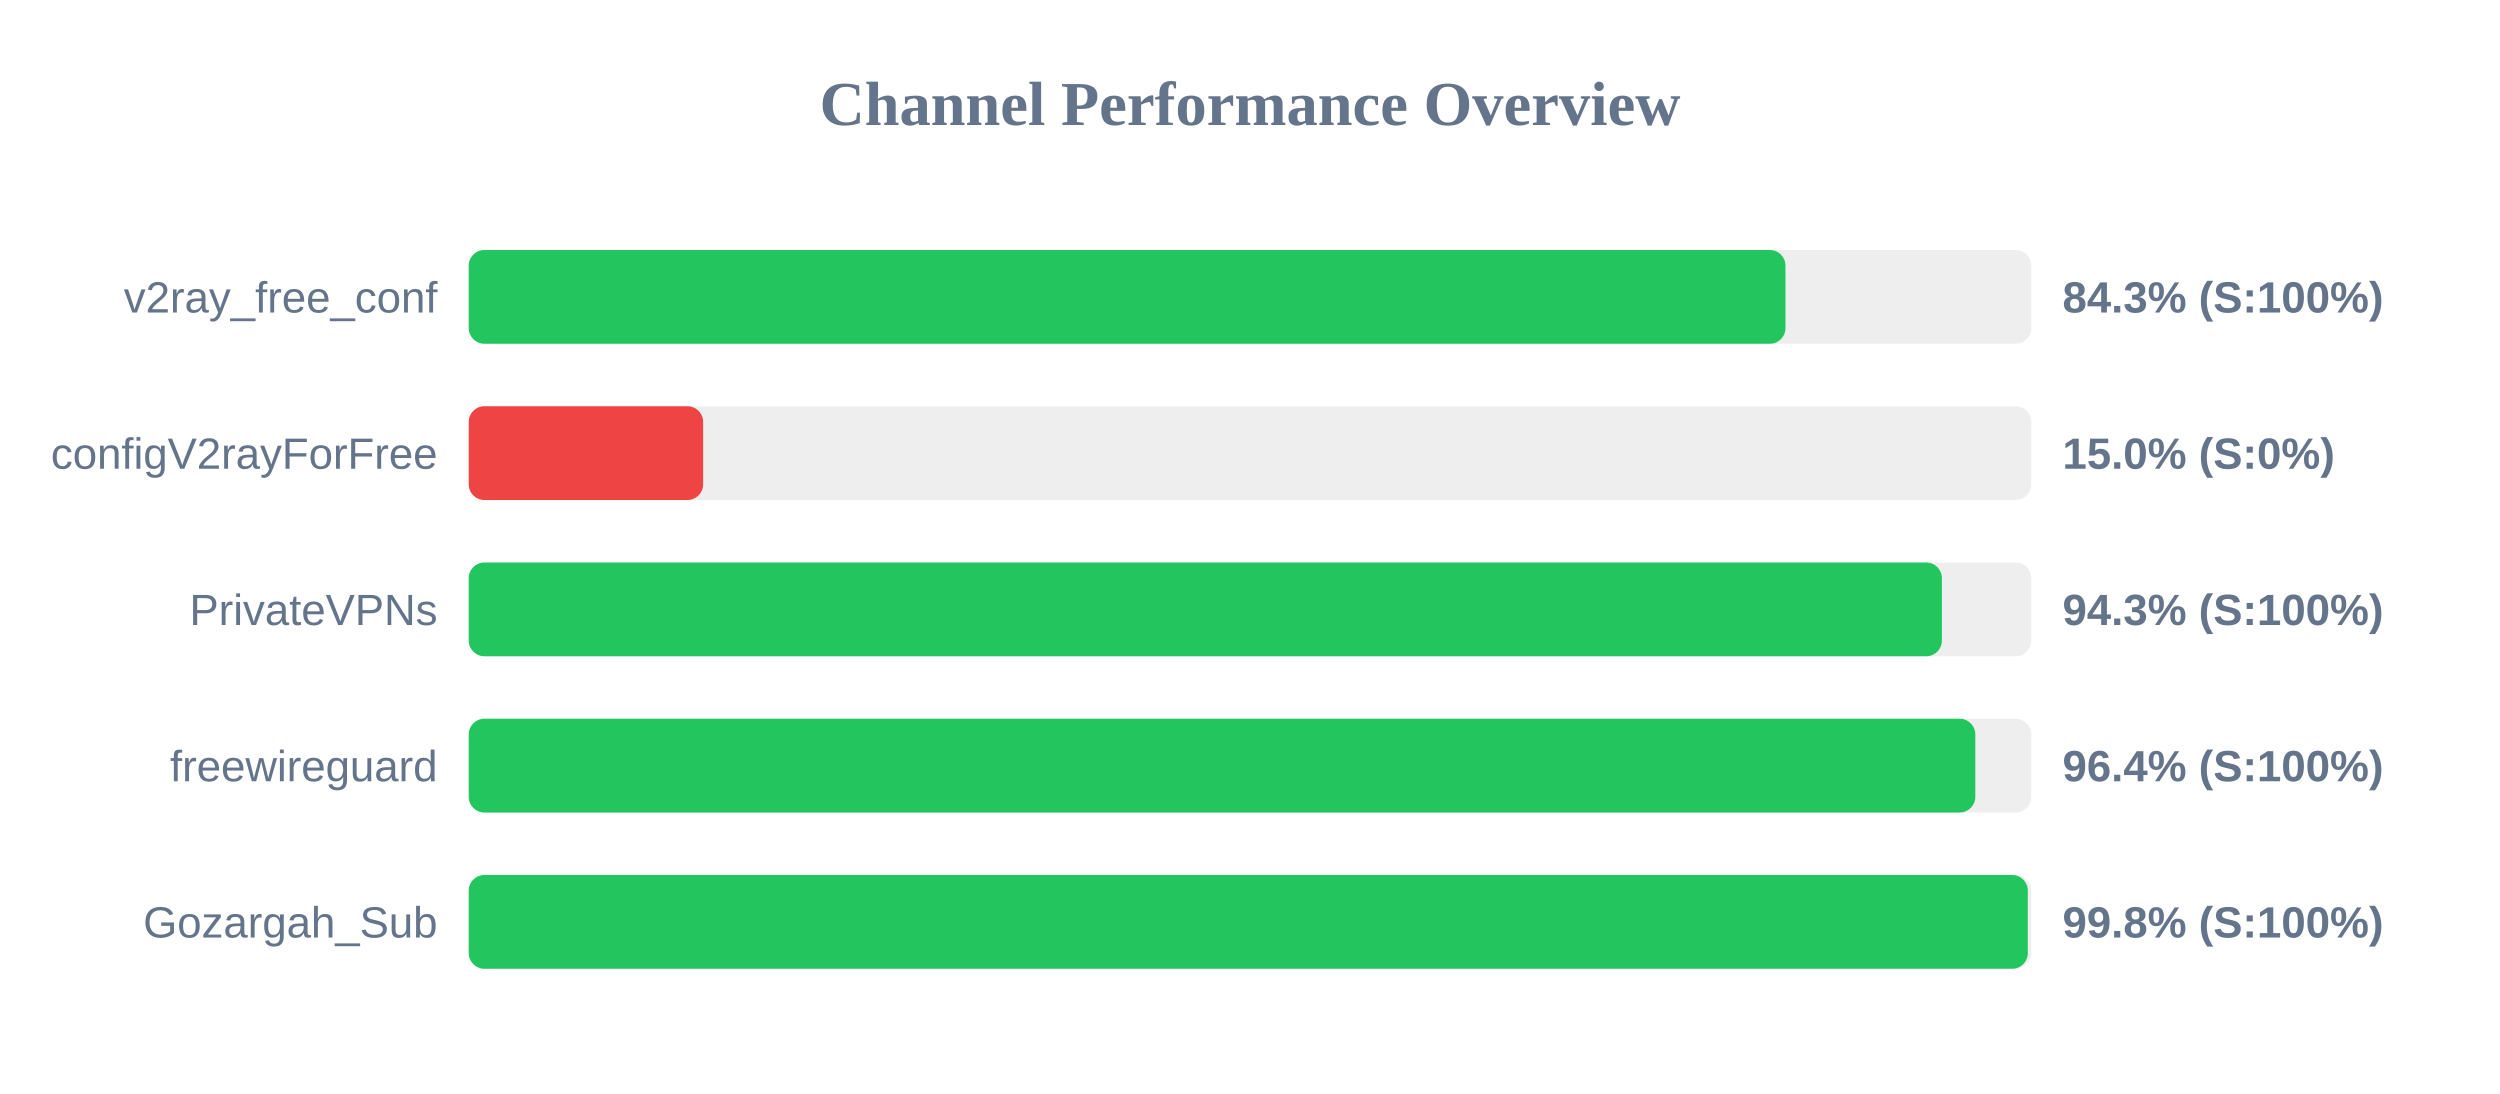
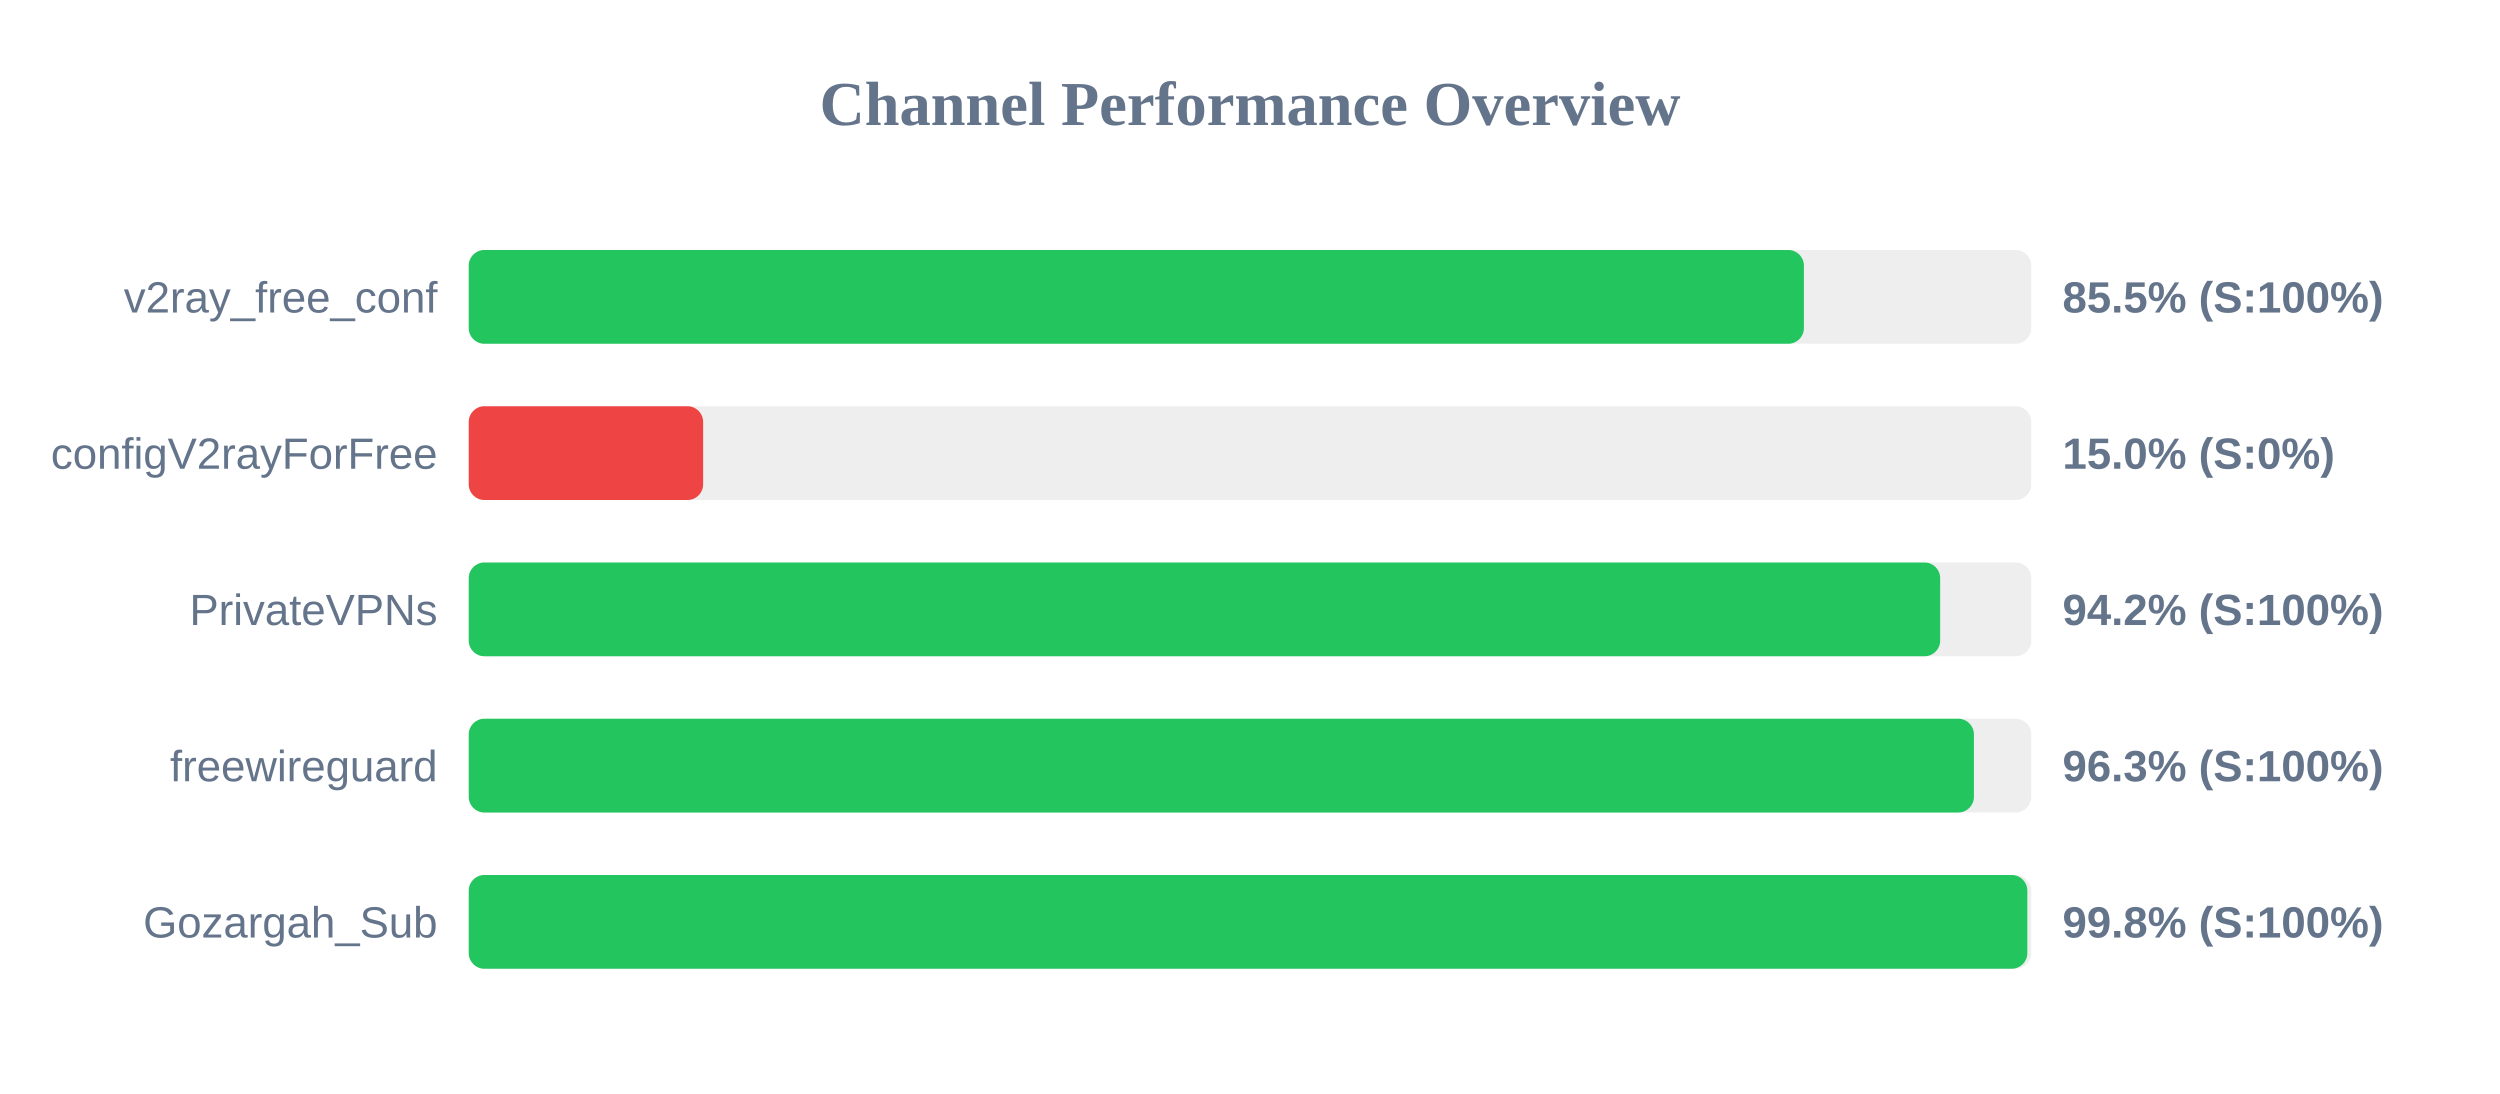
<svg xmlns="http://www.w3.org/2000/svg" width="800" height="350" version="1.1">
  <style>
        .row { font: 14px Arial; fill: #64748b; }
        .score { font: bold 14px Arial; fill: #64748b; }
    </style>
  <text x="400" y="40" text-anchor="middle" font-size="20px" font-weight="bold" fill="#64748b">Channel Performance Overview</text>
  <rect x="150" y="80" width="500" height="30" fill="#eee" rx="5" />
-   <rect x="150" y="80" width="421.35" height="30" fill="#22c55e" rx="5" />
+   <rect x="150" y="80" width="427.25" height="30" fill="#22c55e" rx="5" />
  <text x="140" y="100" text-anchor="end" class="row">v2ray_free_conf</text>
-   <text x="660" y="100" text-anchor="start" class="score">84.3% (S:100%)</text>
+   <text x="660" y="100" text-anchor="start" class="score">85.5% (S:100%)</text>
  <rect x="150" y="130" width="500" height="30" fill="#eee" rx="5" />
  <rect x="150" y="130" width="75.0" height="30" fill="#ef4444" rx="5" />
  <text x="140" y="150" text-anchor="end" class="row">configV2rayForFree</text>
  <text x="660" y="150" text-anchor="start" class="score">15.0% (S:0%)</text>
  <rect x="150" y="180" width="500" height="30" fill="#eee" rx="5" />
-   <rect x="150" y="180" width="471.4" height="30" fill="#22c55e" rx="5" />
+   <rect x="150" y="180" width="470.85" height="30" fill="#22c55e" rx="5" />
  <text x="140" y="200" text-anchor="end" class="row">PrivateVPNs</text>
-   <text x="660" y="200" text-anchor="start" class="score">94.3% (S:100%)</text>
+   <text x="660" y="200" text-anchor="start" class="score">94.2% (S:100%)</text>
  <rect x="150" y="230" width="500" height="30" fill="#eee" rx="5" />
-   <rect x="150" y="230" width="482.1" height="30" fill="#22c55e" rx="5" />
+   <rect x="150" y="230" width="481.65" height="30" fill="#22c55e" rx="5" />
  <text x="140" y="250" text-anchor="end" class="row">freewireguard</text>
-   <text x="660" y="250" text-anchor="start" class="score">96.4% (S:100%)</text>
+   <text x="660" y="250" text-anchor="start" class="score">96.3% (S:100%)</text>
  <rect x="150" y="280" width="500" height="30" fill="#eee" rx="5" />
-   <rect x="150" y="280" width="498.9" height="30" fill="#22c55e" rx="5" />
+   <rect x="150" y="280" width="498.75" height="30" fill="#22c55e" rx="5" />
  <text x="140" y="300" text-anchor="end" class="row">Gozargah_Sub</text>
  <text x="660" y="300" text-anchor="start" class="score">99.8% (S:100%)</text>
</svg>
